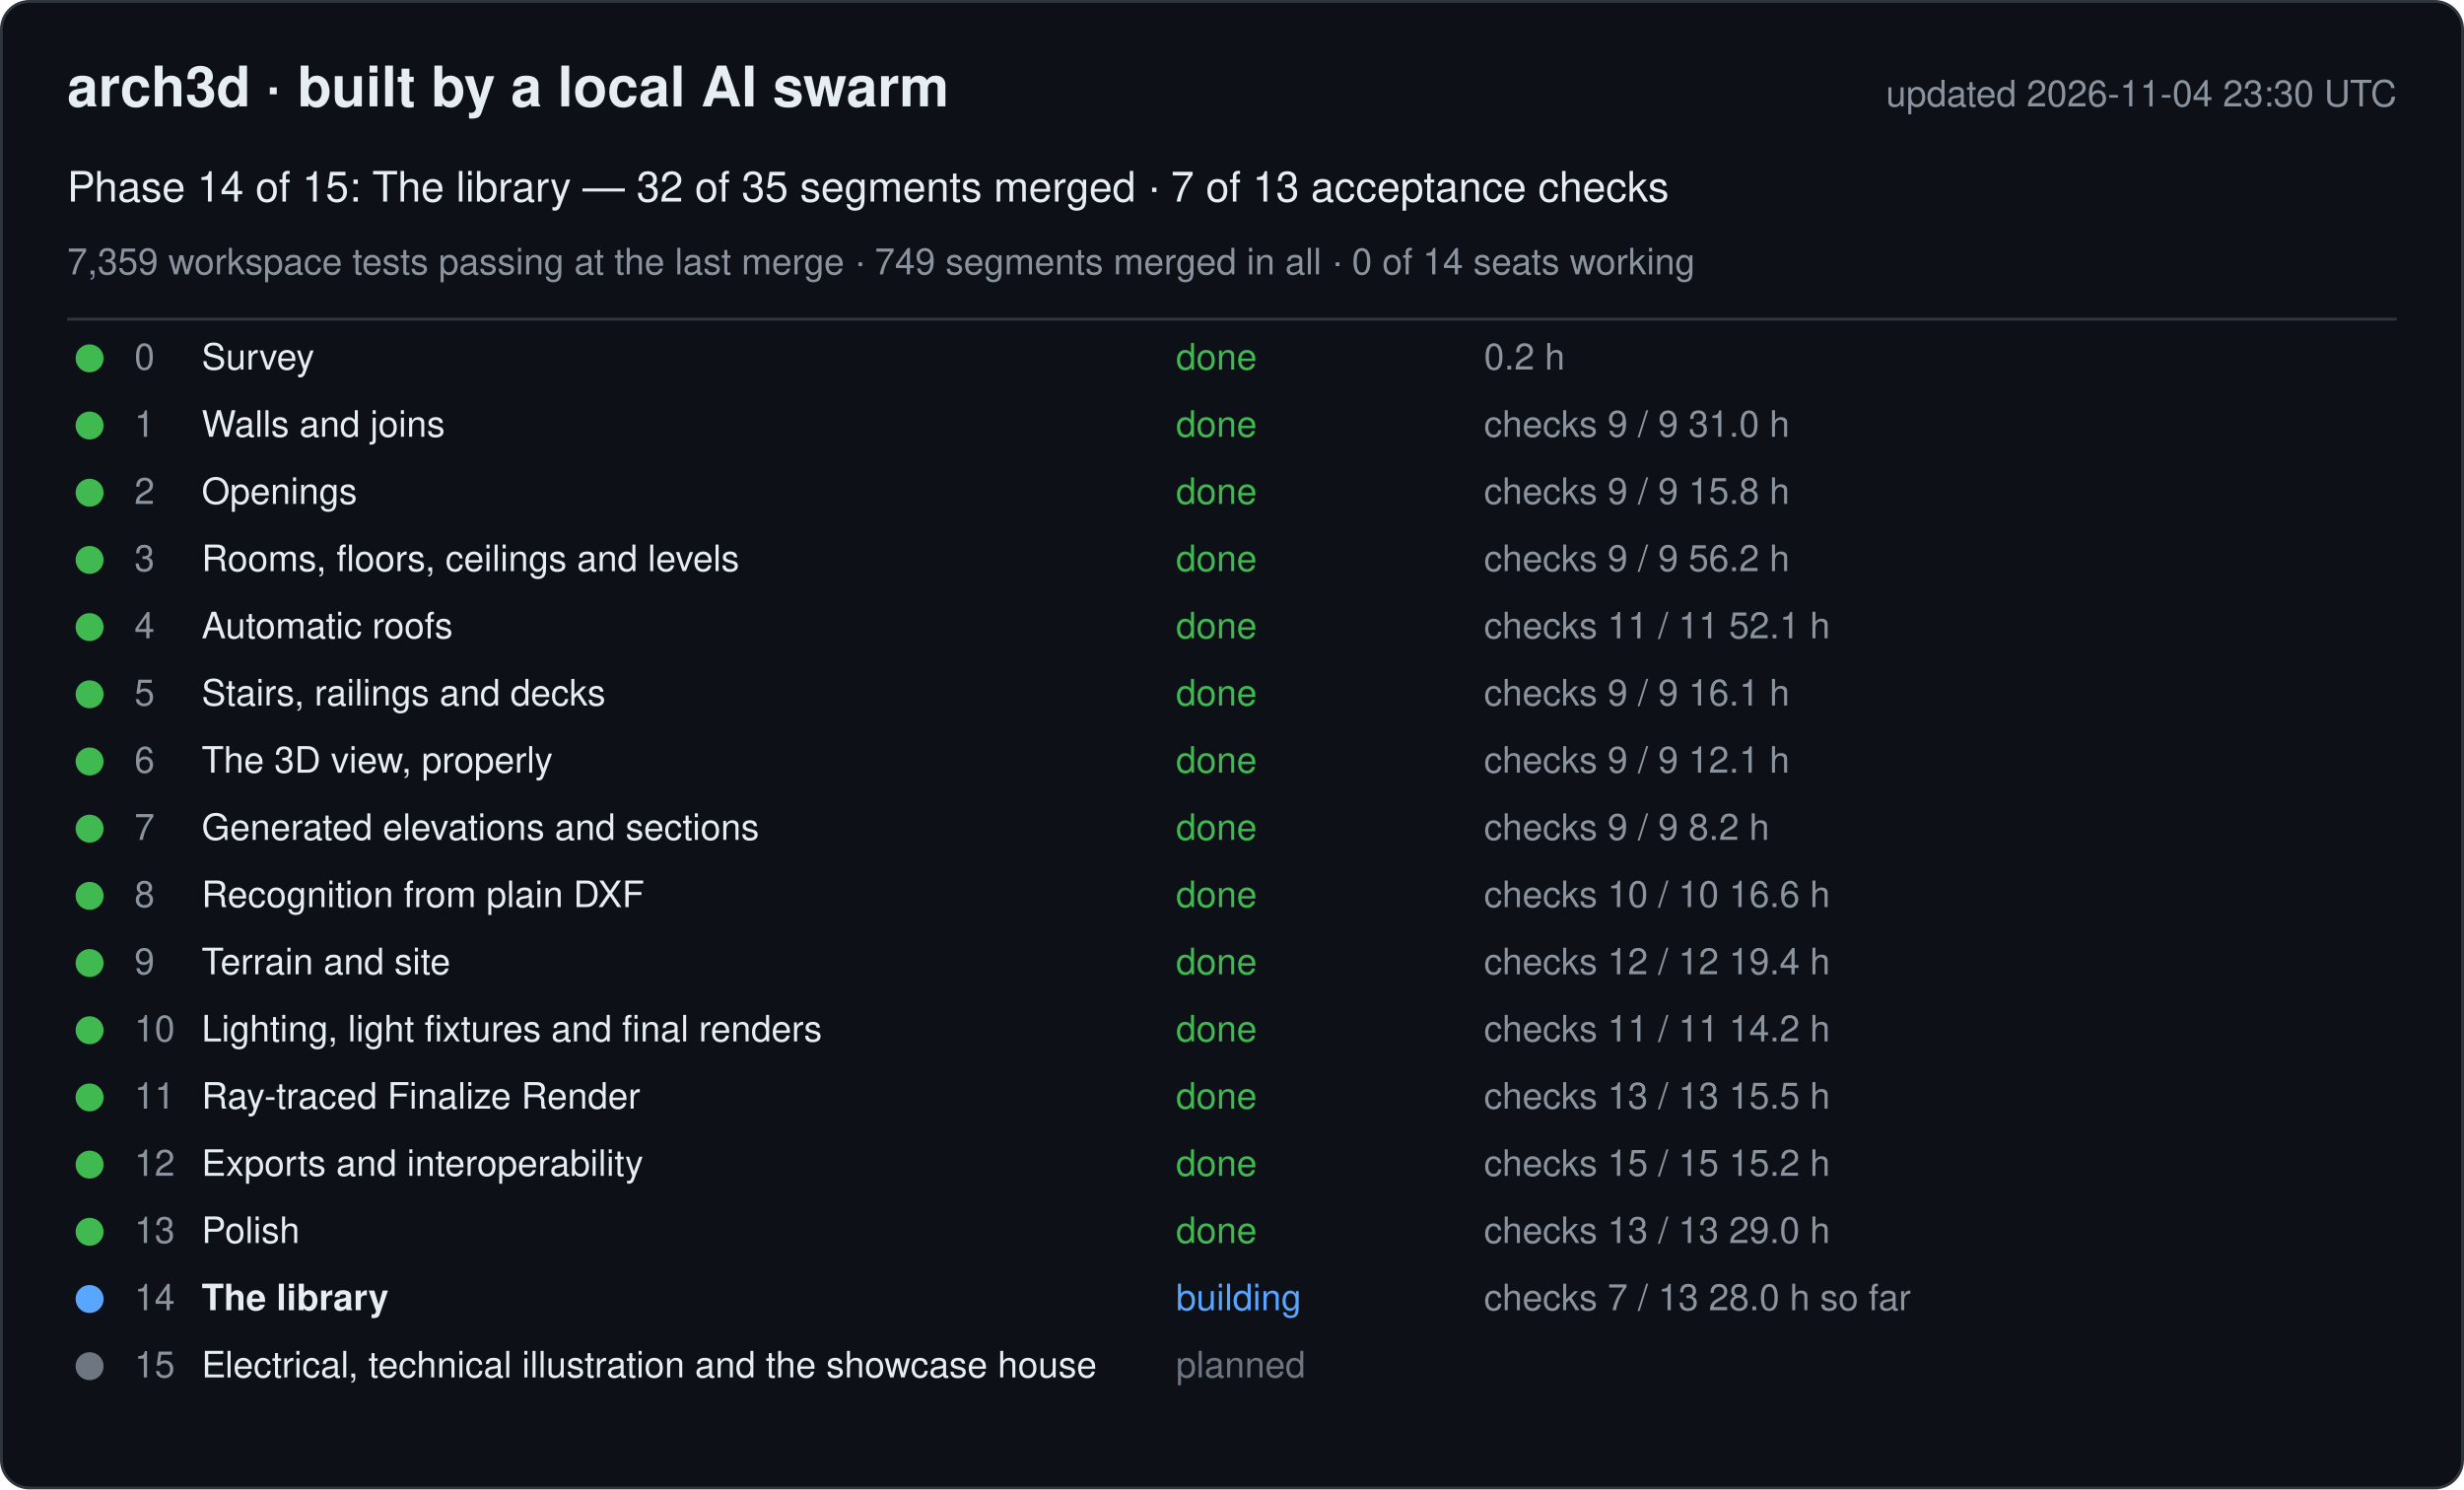
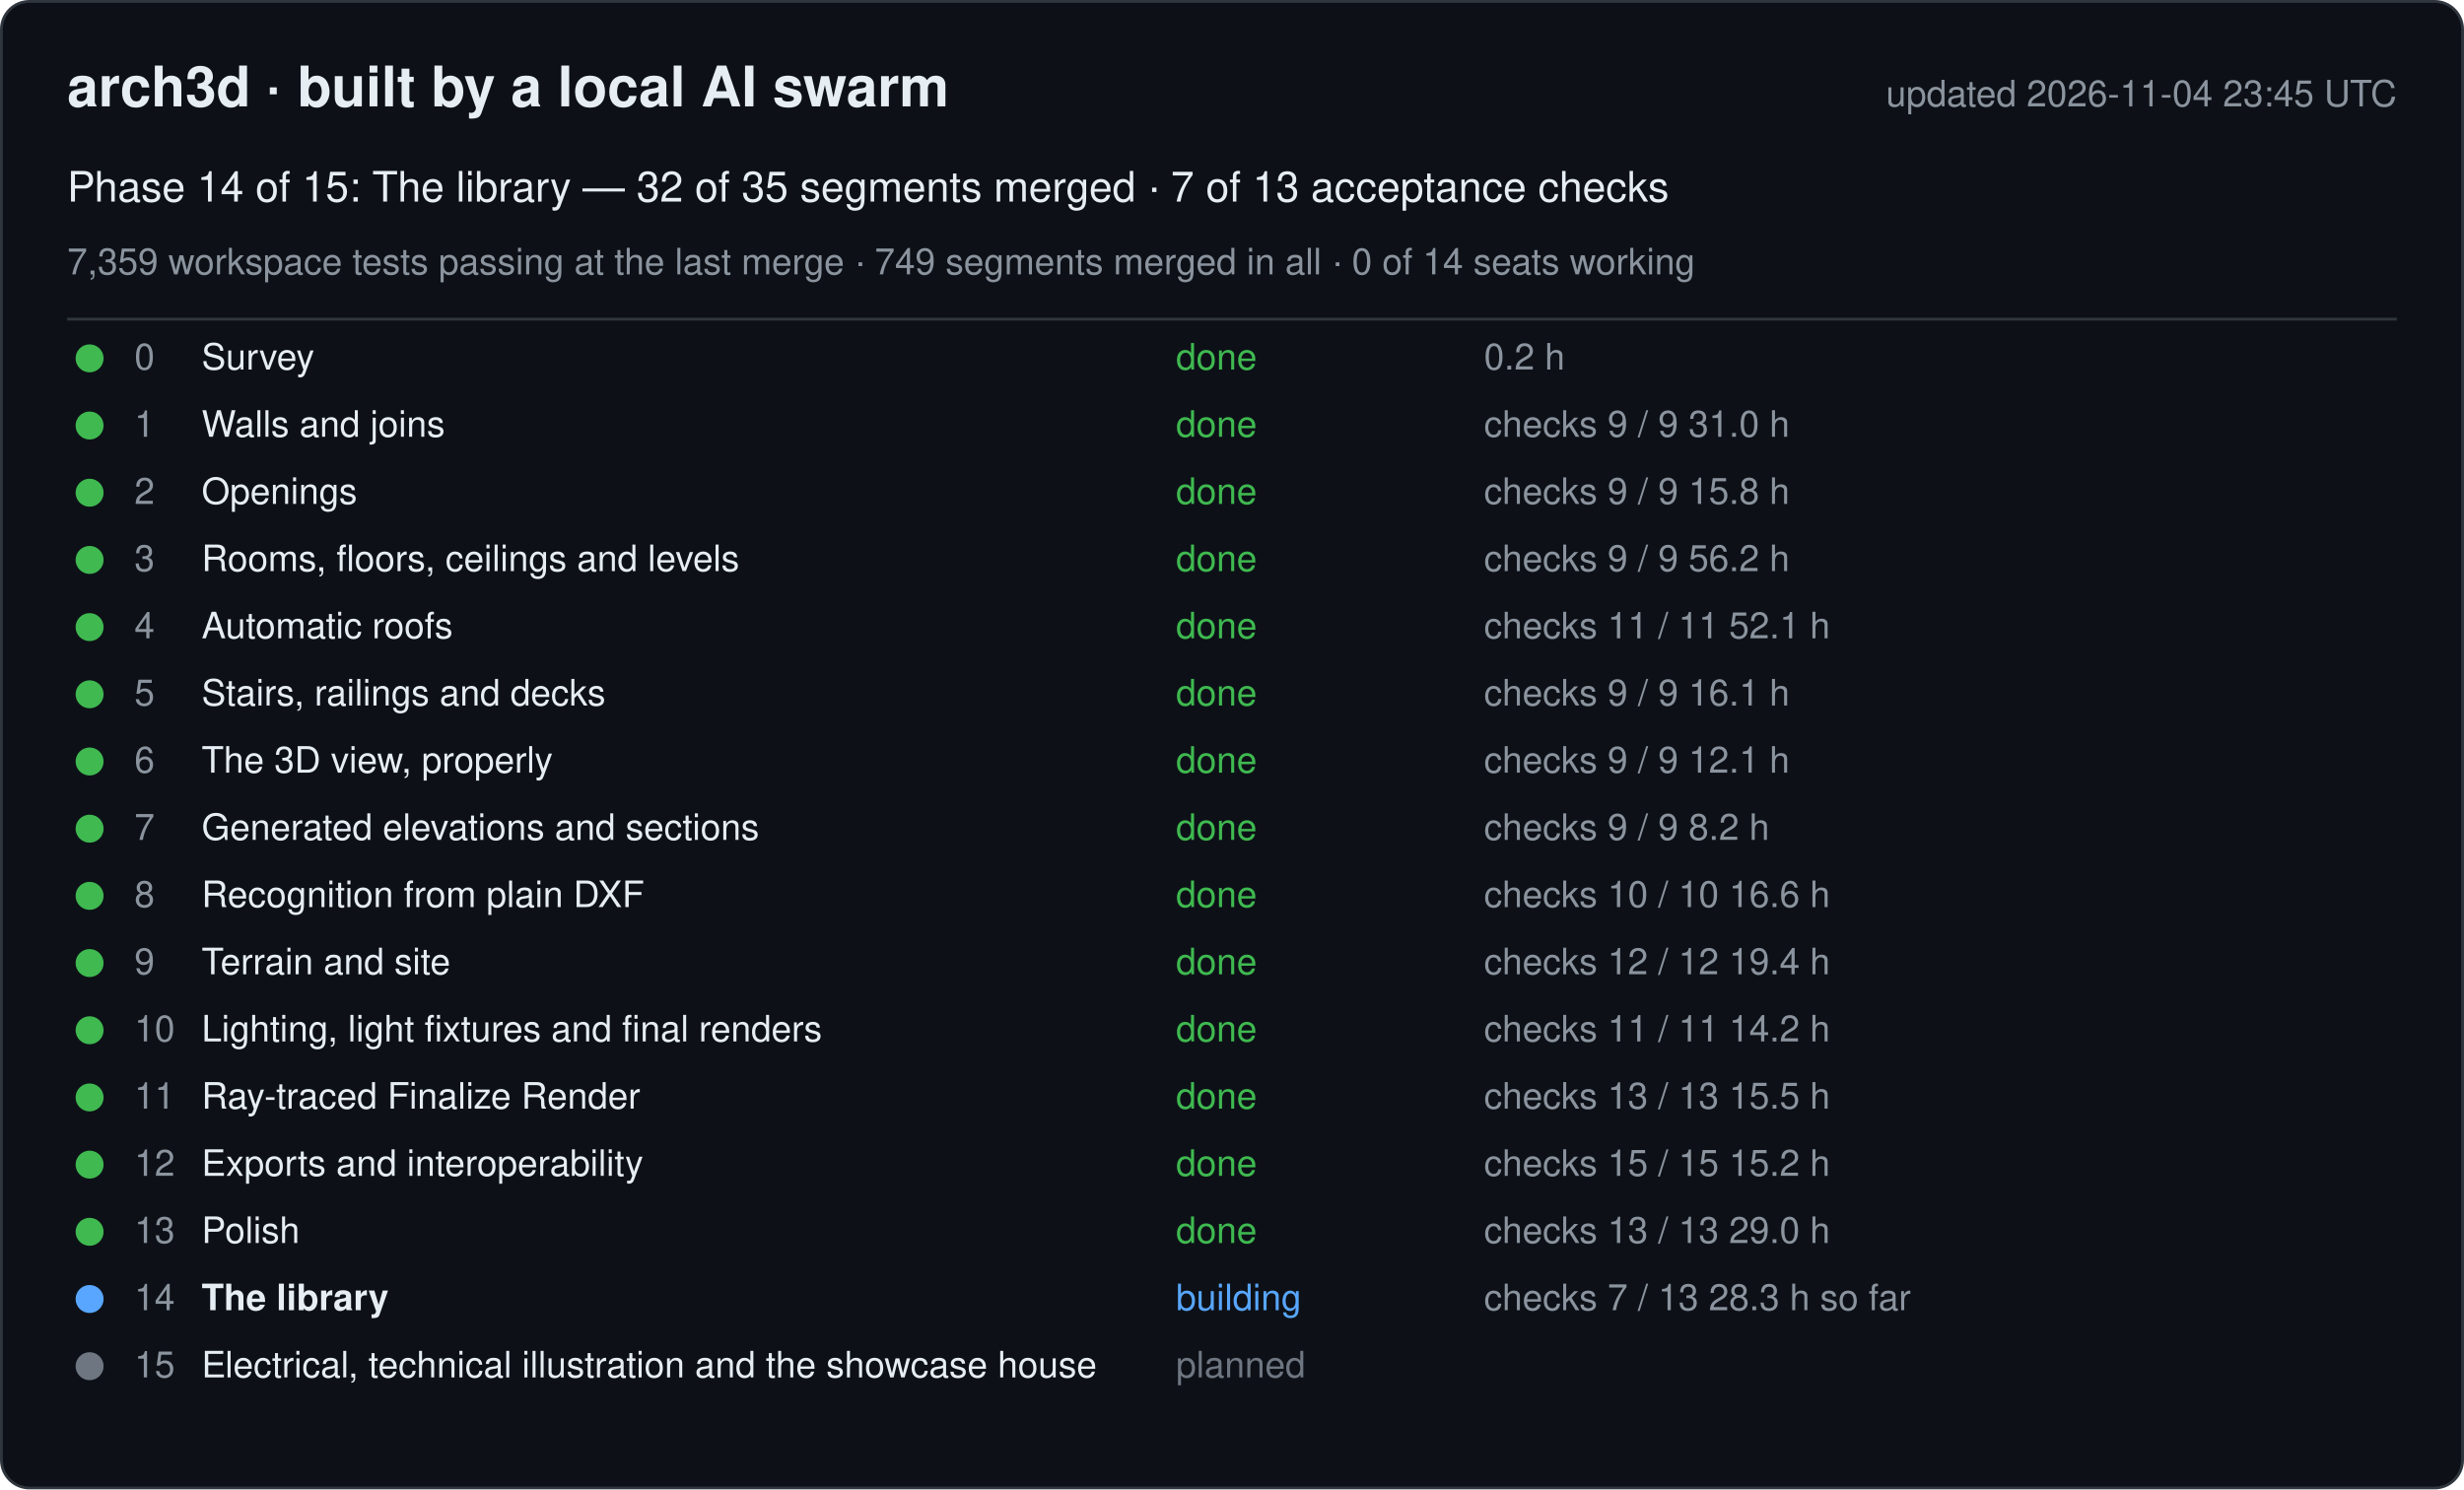
<svg xmlns="http://www.w3.org/2000/svg" width="880" height="532" viewBox="0 0 880 532" font-family="-apple-system, Segoe UI, Helvetica, Arial, sans-serif">
  <rect x="0.5" y="0.5" width="879" height="531" rx="10" fill="#0d1117" stroke="#30363d" />
  <text x="24" y="38" font-size="20" font-weight="600" fill="#e6edf3">arch3d · built by a local AI swarm</text>
-   <text x="856" y="38" font-size="13" fill="#8b949e" text-anchor="end">updated 2026-11-04 23:30 UTC</text>
+   <text x="856" y="38" font-size="13" fill="#8b949e" text-anchor="end">updated 2026-11-04 23:45 UTC</text>
  <text x="24" y="72" font-size="15" fill="#e6edf3">Phase 14 of 15: The library — 32 of 35 segments merged · 7 of 13 acceptance checks</text>
  <text x="24" y="98" font-size="13" fill="#8b949e">7,359 workspace tests passing at the last merge · 749 segments merged in all · 0 of 14 seats working</text>
  <line x1="24" y1="114" x2="856" y2="114" stroke="#30363d" />
  <g data-phase="0">
    <circle cx="32" cy="128" r="5" fill="#3fb950" />
    <text x="48" y="132" font-size="13" fill="#8b949e">0</text>
    <text x="72" y="132" font-size="13" fill="#e6edf3">Survey</text>
    <text x="420" y="132" font-size="13" fill="#3fb950">done</text>
    <text x="530" y="132" font-size="13" fill="#8b949e">0.2 h</text>
  </g>
  <g data-phase="1">
    <circle cx="32" cy="152" r="5" fill="#3fb950" />
    <text x="48" y="156" font-size="13" fill="#8b949e">1</text>
    <text x="72" y="156" font-size="13" fill="#e6edf3">Walls and joins</text>
    <text x="420" y="156" font-size="13" fill="#3fb950">done</text>
    <text x="530" y="156" font-size="13" fill="#8b949e">checks 9 / 9   31.0 h</text>
  </g>
  <g data-phase="2">
    <circle cx="32" cy="176" r="5" fill="#3fb950" />
    <text x="48" y="180" font-size="13" fill="#8b949e">2</text>
    <text x="72" y="180" font-size="13" fill="#e6edf3">Openings</text>
    <text x="420" y="180" font-size="13" fill="#3fb950">done</text>
    <text x="530" y="180" font-size="13" fill="#8b949e">checks 9 / 9   15.8 h</text>
  </g>
  <g data-phase="3">
    <circle cx="32" cy="200" r="5" fill="#3fb950" />
    <text x="48" y="204" font-size="13" fill="#8b949e">3</text>
    <text x="72" y="204" font-size="13" fill="#e6edf3">Rooms, floors, ceilings and levels</text>
    <text x="420" y="204" font-size="13" fill="#3fb950">done</text>
    <text x="530" y="204" font-size="13" fill="#8b949e">checks 9 / 9   56.2 h</text>
  </g>
  <g data-phase="4">
    <circle cx="32" cy="224" r="5" fill="#3fb950" />
    <text x="48" y="228" font-size="13" fill="#8b949e">4</text>
    <text x="72" y="228" font-size="13" fill="#e6edf3">Automatic roofs</text>
    <text x="420" y="228" font-size="13" fill="#3fb950">done</text>
    <text x="530" y="228" font-size="13" fill="#8b949e">checks 11 / 11   52.1 h</text>
  </g>
  <g data-phase="5">
    <circle cx="32" cy="248" r="5" fill="#3fb950" />
    <text x="48" y="252" font-size="13" fill="#8b949e">5</text>
    <text x="72" y="252" font-size="13" fill="#e6edf3">Stairs, railings and decks</text>
    <text x="420" y="252" font-size="13" fill="#3fb950">done</text>
    <text x="530" y="252" font-size="13" fill="#8b949e">checks 9 / 9   16.1 h</text>
  </g>
  <g data-phase="6">
    <circle cx="32" cy="272" r="5" fill="#3fb950" />
    <text x="48" y="276" font-size="13" fill="#8b949e">6</text>
    <text x="72" y="276" font-size="13" fill="#e6edf3">The 3D view, properly</text>
    <text x="420" y="276" font-size="13" fill="#3fb950">done</text>
    <text x="530" y="276" font-size="13" fill="#8b949e">checks 9 / 9   12.1 h</text>
  </g>
  <g data-phase="7">
    <circle cx="32" cy="296" r="5" fill="#3fb950" />
    <text x="48" y="300" font-size="13" fill="#8b949e">7</text>
    <text x="72" y="300" font-size="13" fill="#e6edf3">Generated elevations and sections</text>
    <text x="420" y="300" font-size="13" fill="#3fb950">done</text>
    <text x="530" y="300" font-size="13" fill="#8b949e">checks 9 / 9   8.2 h</text>
  </g>
  <g data-phase="8">
    <circle cx="32" cy="320" r="5" fill="#3fb950" />
    <text x="48" y="324" font-size="13" fill="#8b949e">8</text>
    <text x="72" y="324" font-size="13" fill="#e6edf3">Recognition from plain DXF</text>
    <text x="420" y="324" font-size="13" fill="#3fb950">done</text>
    <text x="530" y="324" font-size="13" fill="#8b949e">checks 10 / 10   16.6 h</text>
  </g>
  <g data-phase="9">
    <circle cx="32" cy="344" r="5" fill="#3fb950" />
    <text x="48" y="348" font-size="13" fill="#8b949e">9</text>
    <text x="72" y="348" font-size="13" fill="#e6edf3">Terrain and site</text>
    <text x="420" y="348" font-size="13" fill="#3fb950">done</text>
    <text x="530" y="348" font-size="13" fill="#8b949e">checks 12 / 12   19.4 h</text>
  </g>
  <g data-phase="10">
    <circle cx="32" cy="368" r="5" fill="#3fb950" />
    <text x="48" y="372" font-size="13" fill="#8b949e">10</text>
    <text x="72" y="372" font-size="13" fill="#e6edf3">Lighting, light fixtures and final renders</text>
    <text x="420" y="372" font-size="13" fill="#3fb950">done</text>
    <text x="530" y="372" font-size="13" fill="#8b949e">checks 11 / 11   14.2 h</text>
  </g>
  <g data-phase="11">
    <circle cx="32" cy="392" r="5" fill="#3fb950" />
    <text x="48" y="396" font-size="13" fill="#8b949e">11</text>
    <text x="72" y="396" font-size="13" fill="#e6edf3">Ray-traced Finalize Render</text>
    <text x="420" y="396" font-size="13" fill="#3fb950">done</text>
    <text x="530" y="396" font-size="13" fill="#8b949e">checks 13 / 13   15.5 h</text>
  </g>
  <g data-phase="12">
    <circle cx="32" cy="416" r="5" fill="#3fb950" />
    <text x="48" y="420" font-size="13" fill="#8b949e">12</text>
    <text x="72" y="420" font-size="13" fill="#e6edf3">Exports and interoperability</text>
    <text x="420" y="420" font-size="13" fill="#3fb950">done</text>
    <text x="530" y="420" font-size="13" fill="#8b949e">checks 15 / 15   15.2 h</text>
  </g>
  <g data-phase="13">
    <circle cx="32" cy="440" r="5" fill="#3fb950" />
    <text x="48" y="444" font-size="13" fill="#8b949e">13</text>
    <text x="72" y="444" font-size="13" fill="#e6edf3">Polish</text>
    <text x="420" y="444" font-size="13" fill="#3fb950">done</text>
    <text x="530" y="444" font-size="13" fill="#8b949e">checks 13 / 13   29.0 h</text>
  </g>
  <g data-phase="14">
    <circle cx="32" cy="464" r="5" fill="#58a6ff" />
    <text x="48" y="468" font-size="13" fill="#8b949e">14</text>
    <text x="72" y="468" font-size="13" fill="#e6edf3" font-weight="600">The library</text>
    <text x="420" y="468" font-size="13" fill="#58a6ff">building</text>
-     <text x="530" y="468" font-size="13" fill="#8b949e">checks 7 / 13   28.0 h so far</text>
+     <text x="530" y="468" font-size="13" fill="#8b949e">checks 7 / 13   28.3 h so far</text>
  </g>
  <g data-phase="15">
    <circle cx="32" cy="488" r="5" fill="#6e7681" />
    <text x="48" y="492" font-size="13" fill="#8b949e">15</text>
    <text x="72" y="492" font-size="13" fill="#e6edf3">Electrical, technical illustration and the showcase house</text>
    <text x="420" y="492" font-size="13" fill="#6e7681">planned</text>
    <text x="530" y="492" font-size="13" fill="#8b949e" />
  </g>
</svg>
